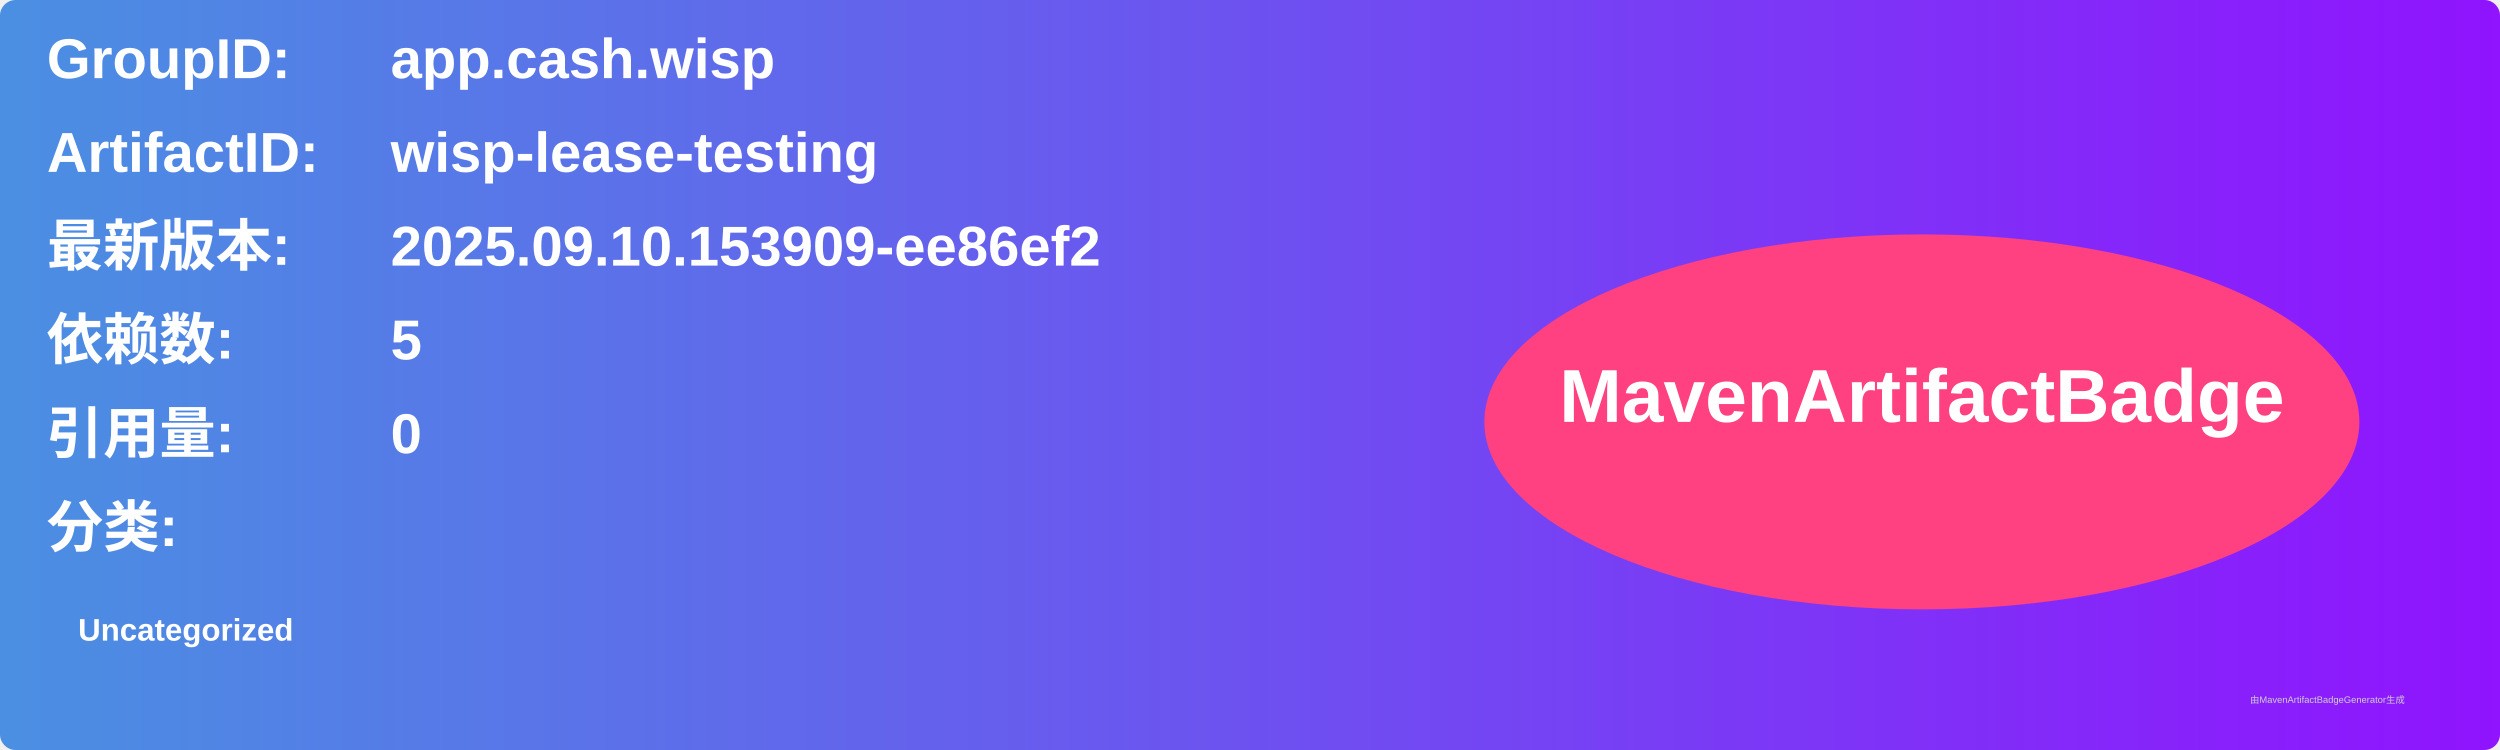
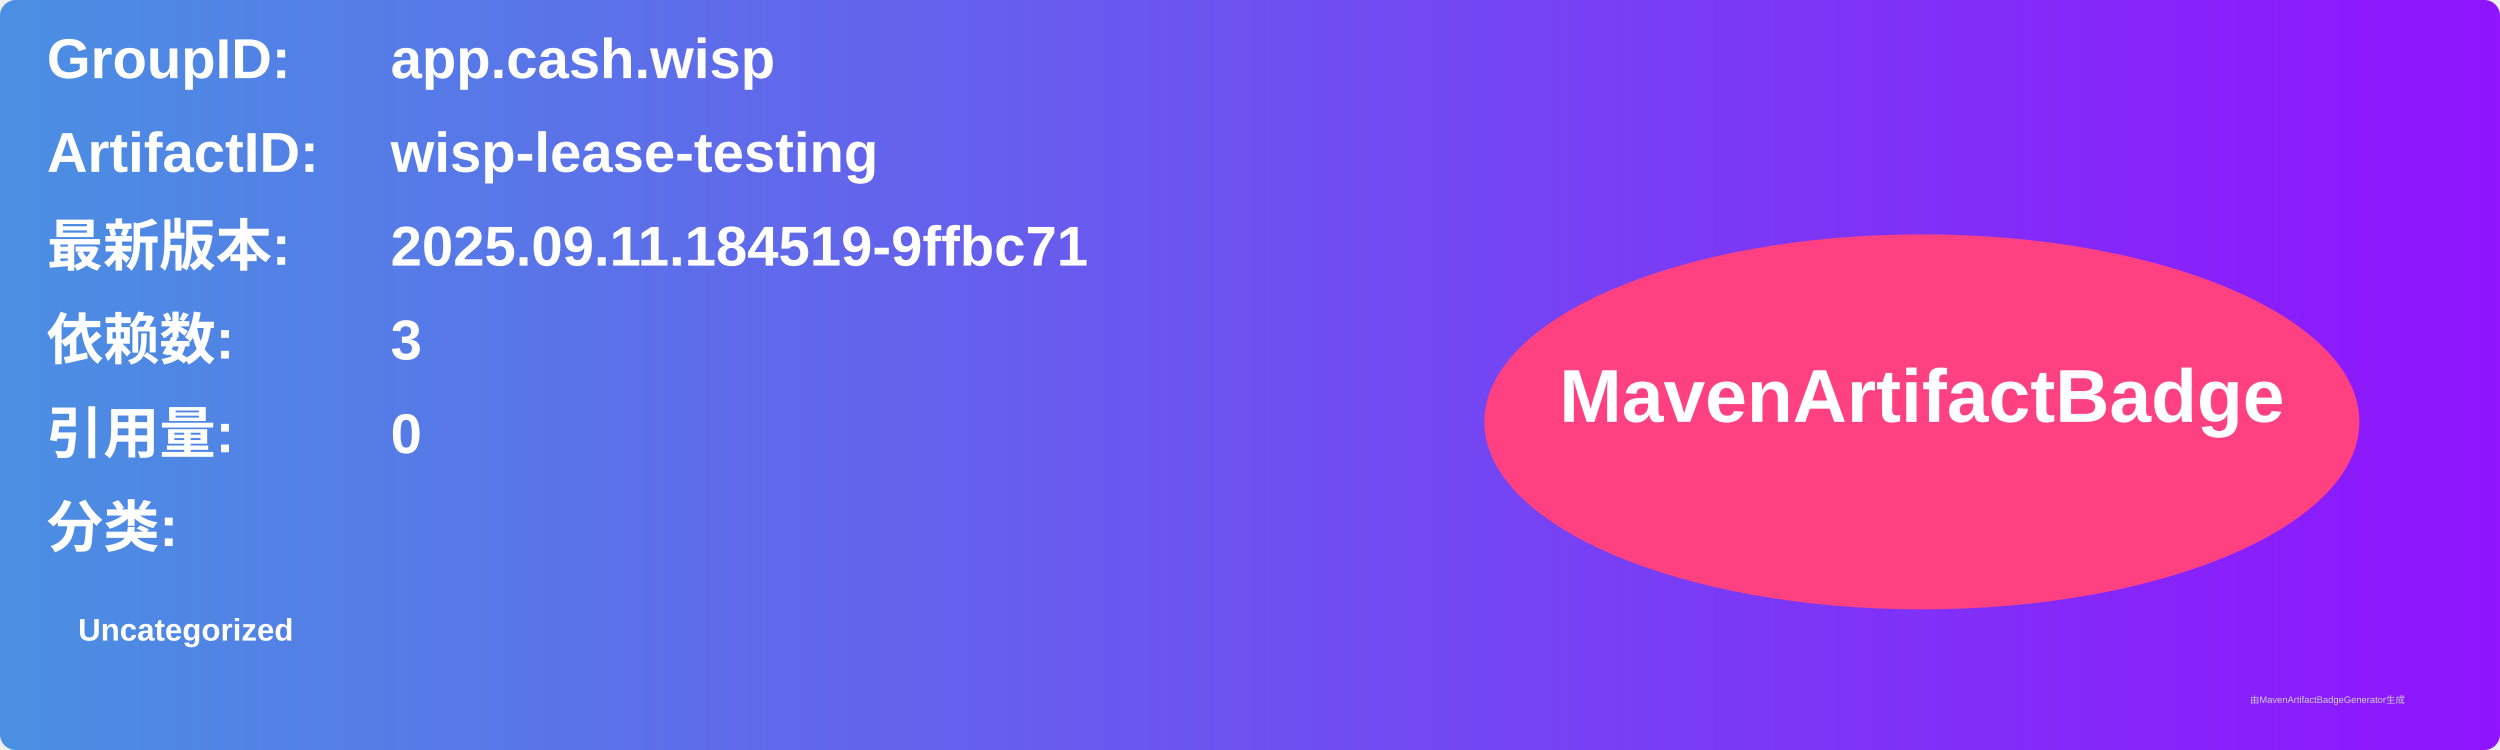
<svg xmlns="http://www.w3.org/2000/svg" width="800" height="240" viewBox="0 0 800 240">
  <linearGradient id="grad" x1="0%" y1="0%" x2="100%" y2="0%">
    <stop offset="0%" stop-color="#4a90e2" />
    <stop offset="100%" stop-color="#9013fe" />
  </linearGradient>
  <rect width="100%" height="100%" rx="5" ry="5" fill="url(#grad)" />
  <g transform="translate(15, 15)">
    <text x="0" y="10" font-family="Arial" font-size="18" fill="white" font-weight="bold" width="260">GroupID:</text>
    <text x="110" y="10" font-family="Arial" font-size="18" fill="white" font-weight="bold" width="460">app.cash.wisp</text>
    <text x="0" y="40" font-family="Arial" font-size="18" fill="white" font-weight="bold" width="260">ArtifactID:</text>
    <text x="110" y="40" font-family="Arial" font-size="18" fill="white" font-weight="bold" width="460">wisp-lease-testing</text>
    <text x="0" y="70" font-family="Arial" font-size="18" fill="white" font-weight="bold">最新版本:</text>
    <text x="110" y="70" font-family="Arial" font-size="18" fill="white" font-weight="bold">
-       <tspan font-weight="bold">2025.09.10.153909-ee86ef2</tspan>
+       <tspan font-weight="bold">2025.09.11.184519-9ffbc71</tspan>
    </text>
    <text x="0" y="100" font-family="Arial" font-size="18" fill="white" font-weight="bold">依赖数: </text>
    <text x="110" y="100" font-family="Arial" font-size="18" fill="white">
-       <tspan font-weight="bold">5</tspan>
+       <tspan font-weight="bold">3</tspan>
    </text>
    <text x="0" y="130" font-family="Arial" font-size="18" fill="white" font-weight="bold">引用量: </text>
    <text x="110" y="130" font-family="Arial" font-size="18" fill="white">
      <tspan font-weight="bold">0</tspan>
    </text>
    <text x="0" y="160" font-family="Arial" font-size="18" fill="white" font-weight="bold">分类:</text>
    <text x="10" y="190" font-family="Arial" font-size="10" fill="white">
      <tspan font-weight="bold">Uncategorized</tspan>
    </text>
    <ellipse cx="600" cy="120" rx="140" ry="60" fill="#ff4081" />
    <text x="600" y="120" text-anchor="middle" font-family="Arial" font-size="24" fill="white" font-weight="bold">MavenArtifactBadge</text>
  </g>
  <text x="720" y="225" font-family="Arial" font-size="3" fill="#d0d0d0">由MavenArtifactBadgeGenerator生成</text>
</svg>
